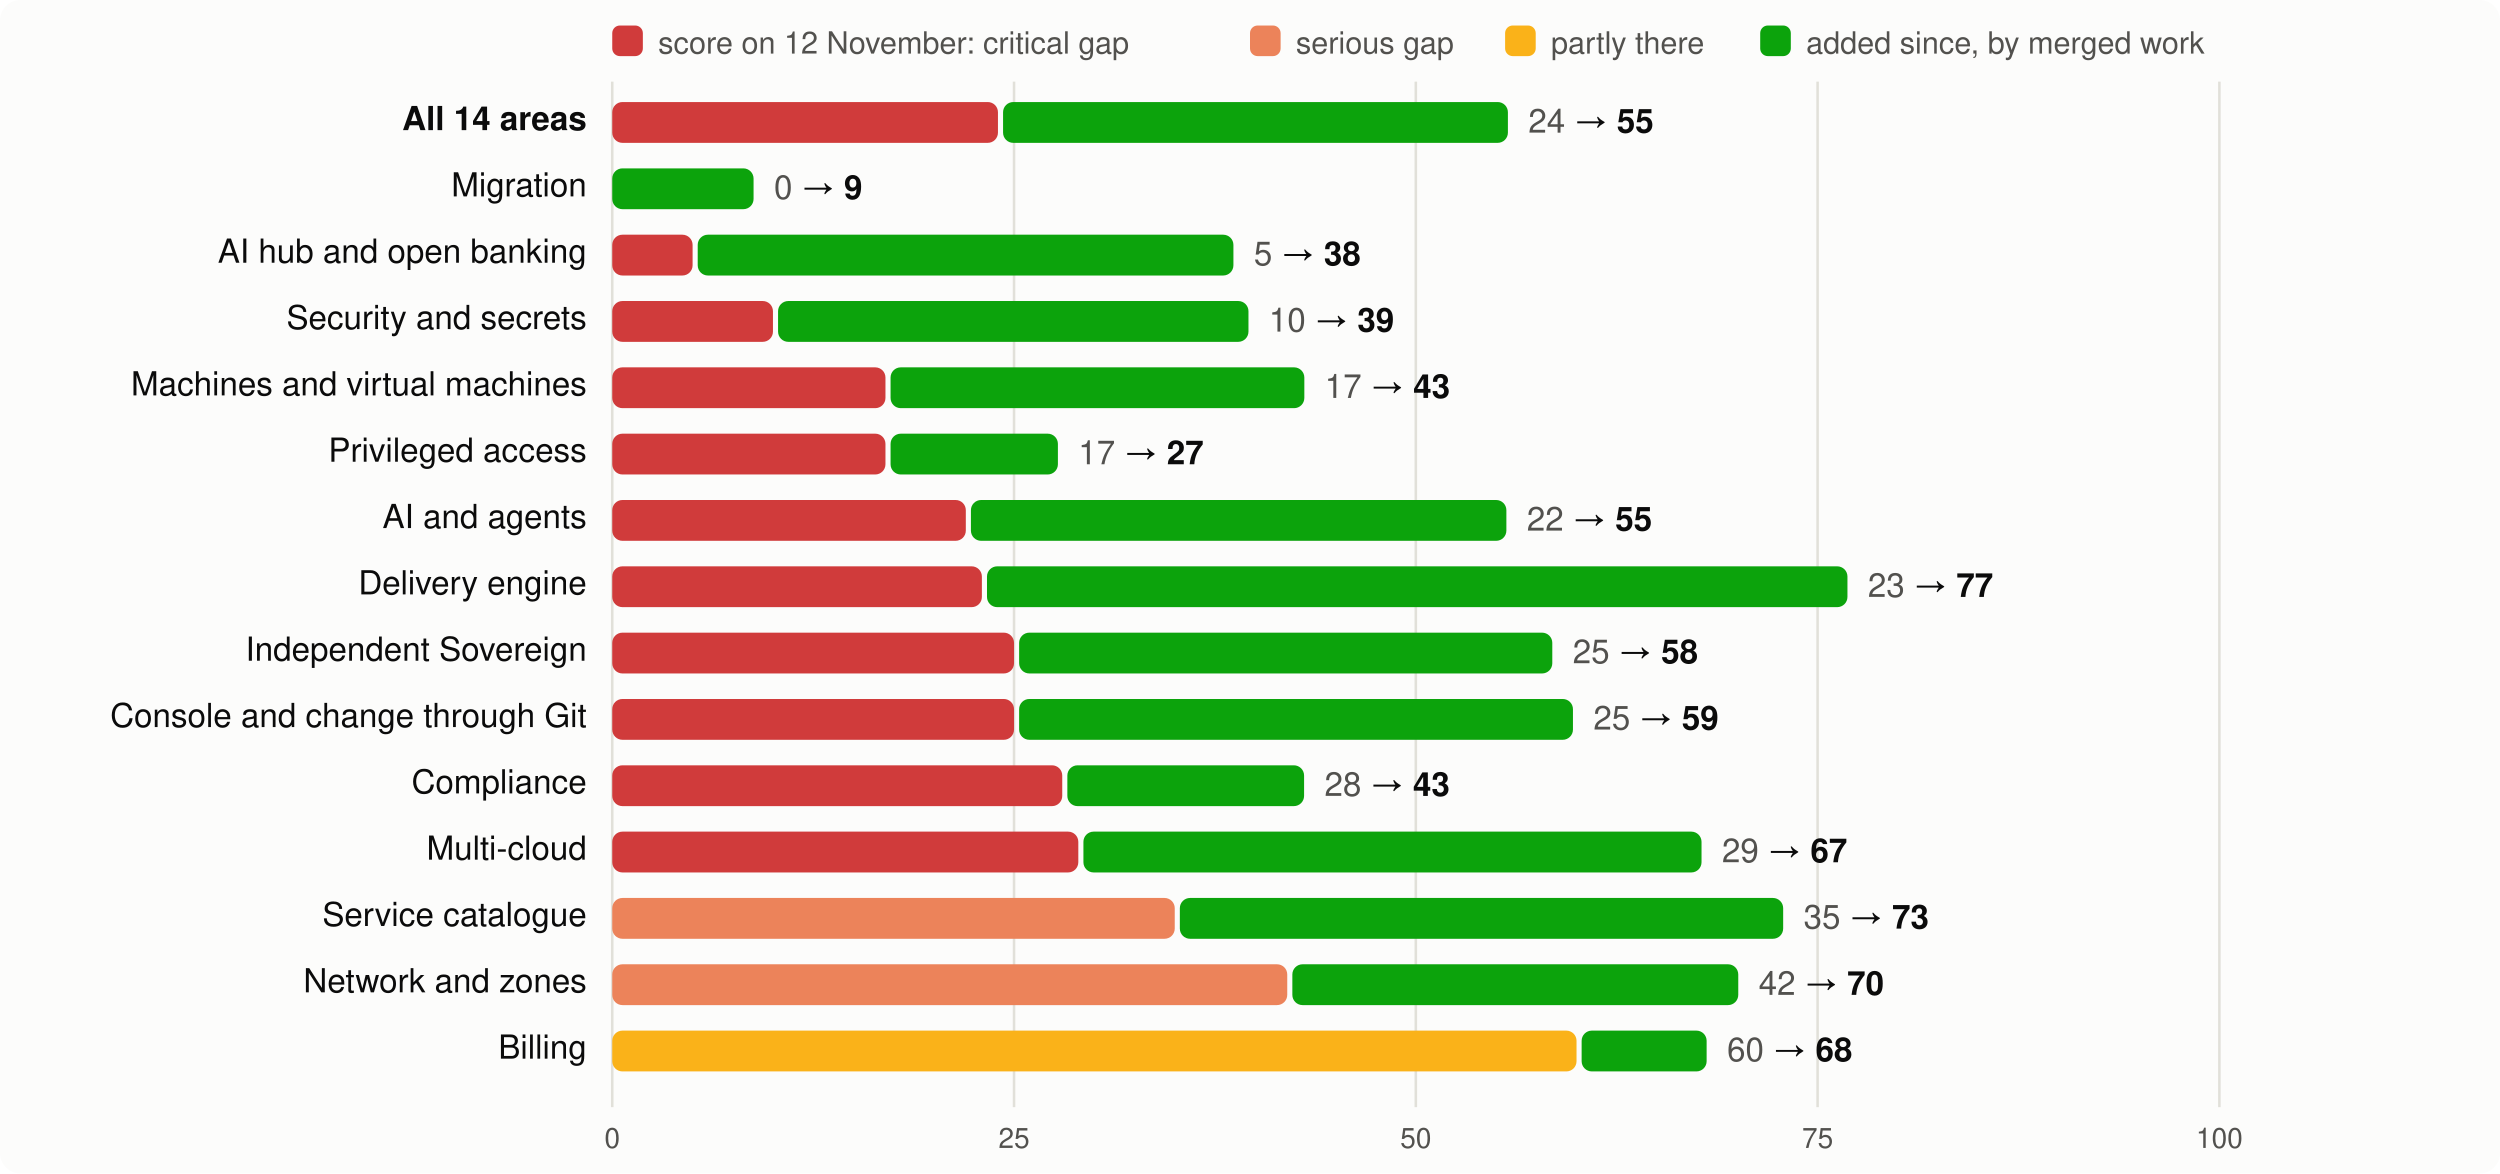
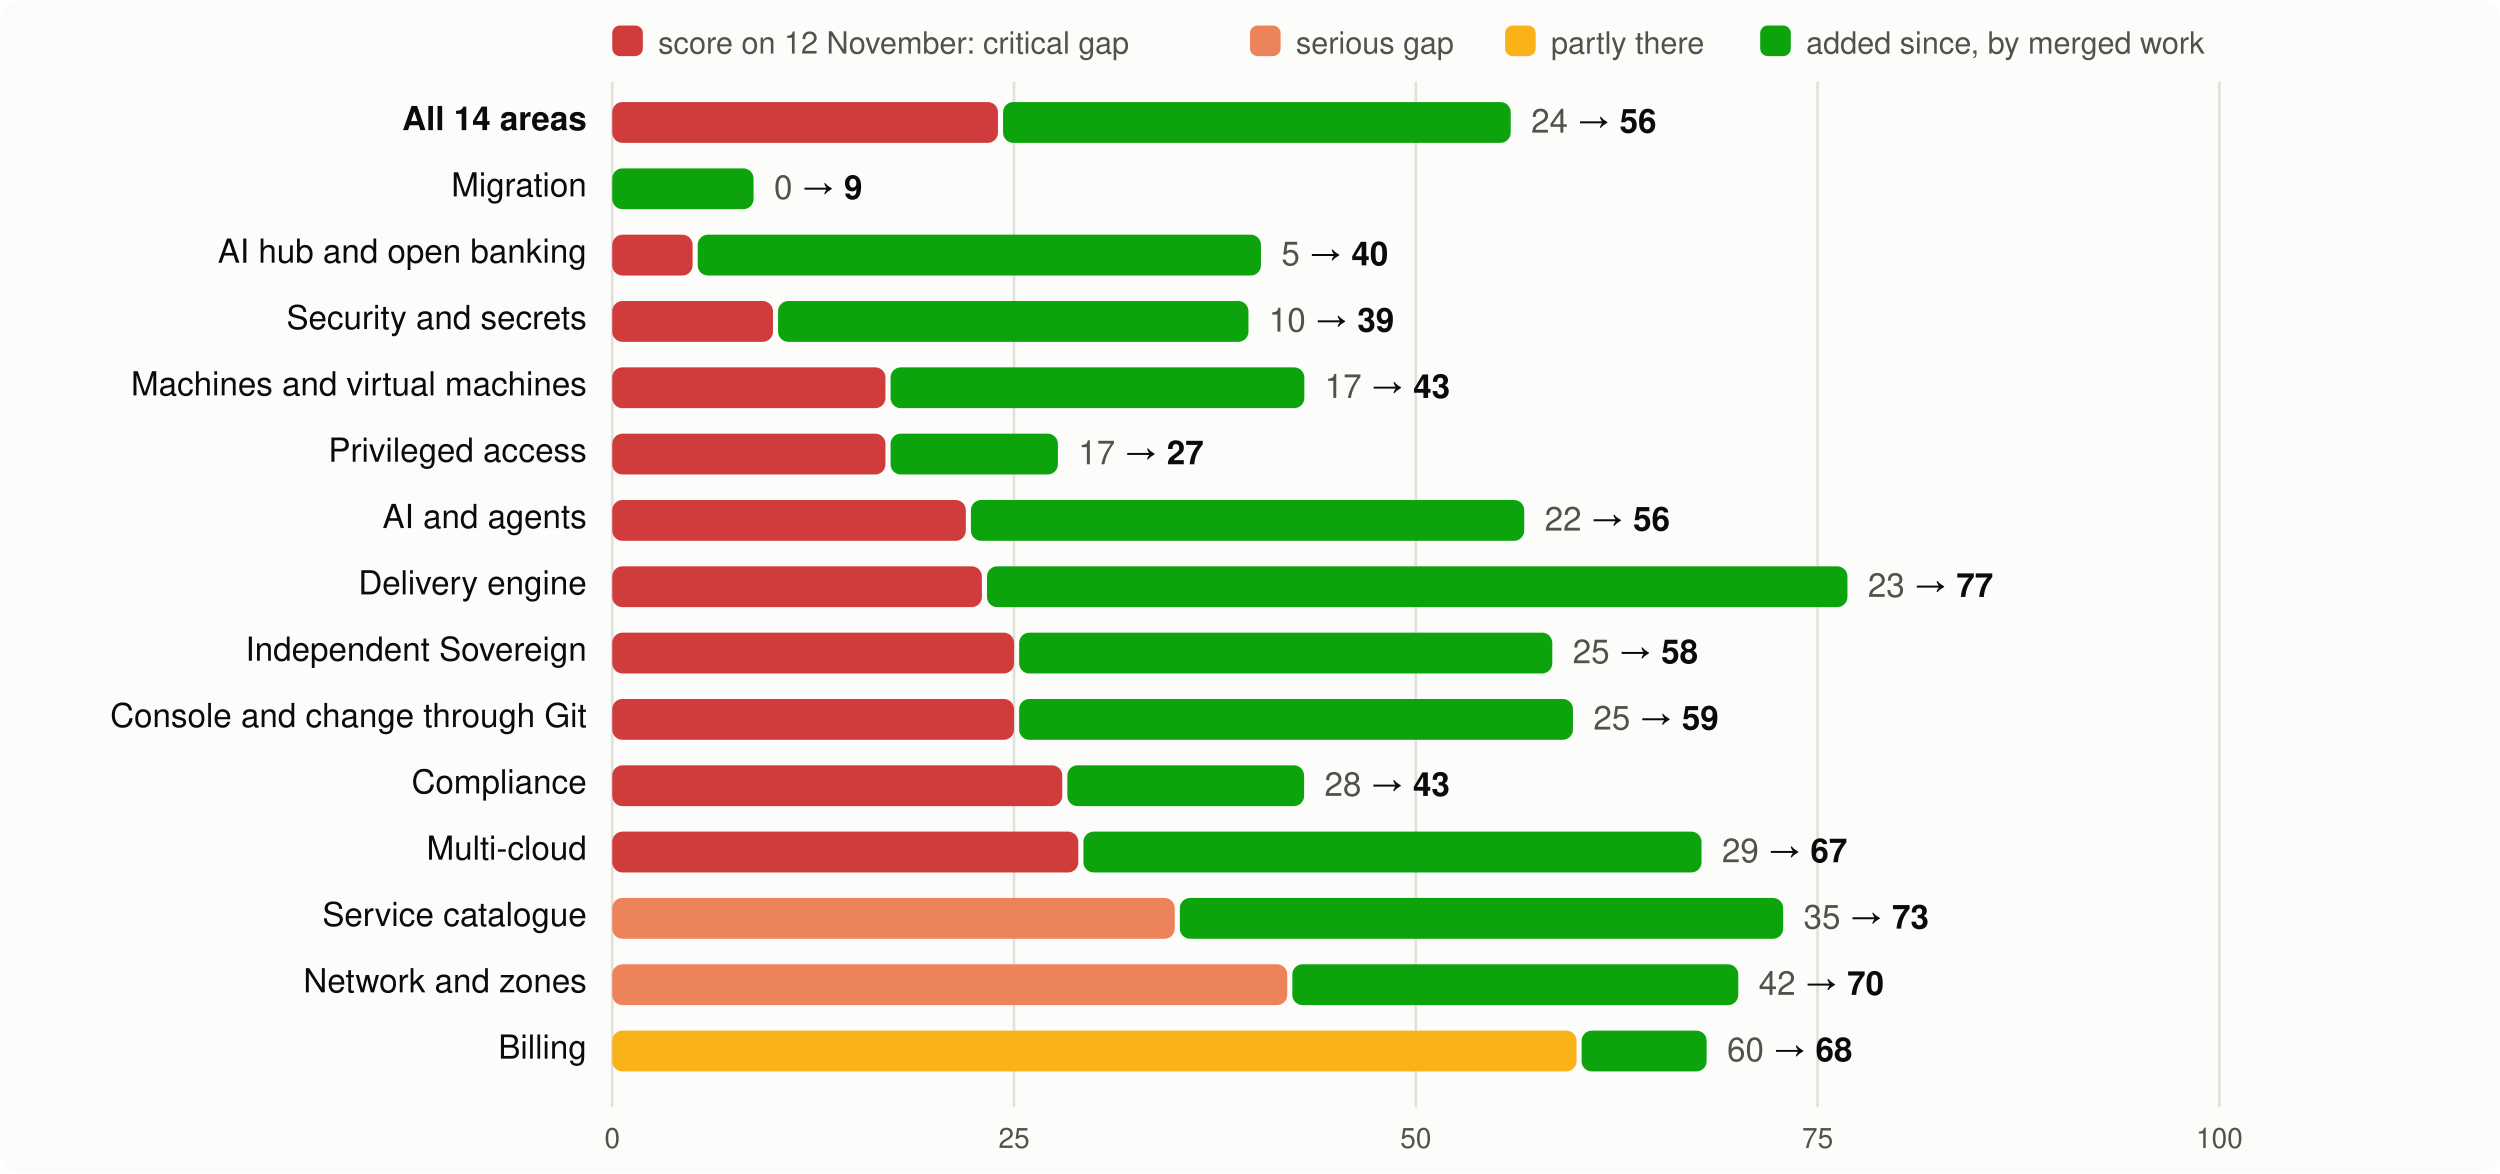
<svg xmlns="http://www.w3.org/2000/svg" viewBox="0 0 980 460" width="980" height="460" font-family="system-ui,-apple-system,Segoe UI,Helvetica,Arial,sans-serif" font-size="13">
  <rect width="980" height="460" rx="8" fill="#fcfcfb" />
  <rect x="240" y="10" width="12" height="12" rx="3" fill="#d03b3b" />
  <text x="258" y="21" fill="#52514e" font-size="12">score on 12 November: critical gap</text>
  <rect x="490" y="10" width="12" height="12" rx="3" fill="#ec835a" />
  <text x="508" y="21" fill="#52514e" font-size="12">serious gap</text>
  <rect x="590" y="10" width="12" height="12" rx="3" fill="#fab219" />
  <text x="608" y="21" fill="#52514e" font-size="12">partly there</text>
  <rect x="690" y="10" width="12" height="12" rx="3" fill="#0ca30c" />
  <text x="708" y="21" fill="#52514e" font-size="12">added since, by merged work</text>
  <line x1="240.0" x2="240.0" y1="32" y2="434" stroke="#e1e0d9" />
  <text x="240.0" y="450" text-anchor="middle" fill="#52514e" font-size="11">0</text>
  <line x1="397.5" x2="397.5" y1="32" y2="434" stroke="#e1e0d9" />
  <text x="397.5" y="450" text-anchor="middle" fill="#52514e" font-size="11">25</text>
  <line x1="555.0" x2="555.0" y1="32" y2="434" stroke="#e1e0d9" />
  <text x="555.0" y="450" text-anchor="middle" fill="#52514e" font-size="11">50</text>
  <line x1="712.5" x2="712.5" y1="32" y2="434" stroke="#e1e0d9" />
  <text x="712.5" y="450" text-anchor="middle" fill="#52514e" font-size="11">75</text>
  <line x1="870.0" x2="870.0" y1="32" y2="434" stroke="#e1e0d9" />
  <text x="870.0" y="450" text-anchor="middle" fill="#52514e" font-size="11">100</text>
  <text x="230" y="51" text-anchor="end" fill="#0b0b0b" font-weight="600">All 14 areas</text>
  <rect x="240" y="40" width="151.2" height="16" rx="4" fill="#d03b3b" />
-   <rect x="393.2" y="40" width="197.9" height="16" rx="4" fill="#0ca30c" />
-   <text x="599.1" y="52" fill="#0b0b0b">
-     <tspan fill="#52514e">24</tspan> → <tspan font-weight="600">55</tspan>
+   <rect x="393.2" y="40" width="199.0" height="16" rx="4" fill="#0ca30c" />
+   <text x="600.2" y="52" fill="#0b0b0b">
+     <tspan fill="#52514e">24</tspan> → <tspan font-weight="600">56</tspan>
  </text>
  <text x="230" y="77" text-anchor="end" fill="#0b0b0b" font-weight="400">Migration</text>
  <rect x="240.0" y="66" width="55.4" height="16" rx="4" fill="#0ca30c" />
  <text x="303.4" y="78" fill="#0b0b0b">
    <tspan fill="#52514e">0</tspan> → <tspan font-weight="600">9</tspan>
  </text>
  <text x="230" y="103" text-anchor="end" fill="#0b0b0b" font-weight="400">AI hub and open banking</text>
  <rect x="240" y="92" width="31.5" height="16" rx="4" fill="#d03b3b" />
-   <rect x="273.5" y="92" width="210.0" height="16" rx="4" fill="#0ca30c" />
-   <text x="491.5" y="104" fill="#0b0b0b">
-     <tspan fill="#52514e">5</tspan> → <tspan font-weight="600">38</tspan>
+   <rect x="273.5" y="92" width="220.8" height="16" rx="4" fill="#0ca30c" />
+   <text x="502.3" y="104" fill="#0b0b0b">
+     <tspan fill="#52514e">5</tspan> → <tspan font-weight="600">40</tspan>
  </text>
  <text x="230" y="129" text-anchor="end" fill="#0b0b0b" font-weight="400">Security and secrets</text>
  <rect x="240" y="118" width="63.0" height="16" rx="4" fill="#d03b3b" />
  <rect x="305.0" y="118" width="184.4" height="16" rx="4" fill="#0ca30c" />
  <text x="497.4" y="130" fill="#0b0b0b">
    <tspan fill="#52514e">10</tspan> → <tspan font-weight="600">39</tspan>
  </text>
  <text x="230" y="155" text-anchor="end" fill="#0b0b0b" font-weight="400">Machines and virtual machines</text>
  <rect x="240" y="144" width="107.1" height="16" rx="4" fill="#d03b3b" />
  <rect x="349.1" y="144" width="162.2" height="16" rx="4" fill="#0ca30c" />
  <text x="519.3" y="156" fill="#0b0b0b">
    <tspan fill="#52514e">17</tspan> → <tspan font-weight="600">43</tspan>
  </text>
  <text x="230" y="181" text-anchor="end" fill="#0b0b0b" font-weight="400">Privileged access</text>
  <rect x="240" y="170" width="107.1" height="16" rx="4" fill="#d03b3b" />
  <rect x="349.1" y="170" width="65.6" height="16" rx="4" fill="#0ca30c" />
  <text x="422.7" y="182" fill="#0b0b0b">
    <tspan fill="#52514e">17</tspan> → <tspan font-weight="600">27</tspan>
  </text>
  <text x="230" y="207" text-anchor="end" fill="#0b0b0b" font-weight="400">AI and agents</text>
  <rect x="240" y="196" width="138.6" height="16" rx="4" fill="#d03b3b" />
-   <rect x="380.6" y="196" width="209.9" height="16" rx="4" fill="#0ca30c" />
-   <text x="598.5" y="208" fill="#0b0b0b">
-     <tspan fill="#52514e">22</tspan> → <tspan font-weight="600">55</tspan>
+   <rect x="380.6" y="196" width="216.9" height="16" rx="4" fill="#0ca30c" />
+   <text x="605.5" y="208" fill="#0b0b0b">
+     <tspan fill="#52514e">22</tspan> → <tspan font-weight="600">56</tspan>
  </text>
  <text x="230" y="233" text-anchor="end" fill="#0b0b0b" font-weight="400">Delivery engine</text>
  <rect x="240" y="222" width="144.9" height="16" rx="4" fill="#d03b3b" />
  <rect x="386.9" y="222" width="337.3" height="16" rx="4" fill="#0ca30c" />
  <text x="732.2" y="234" fill="#0b0b0b">
    <tspan fill="#52514e">23</tspan> → <tspan font-weight="600">77</tspan>
  </text>
  <text x="230" y="259" text-anchor="end" fill="#0b0b0b" font-weight="400">Independent Sovereign</text>
  <rect x="240" y="248" width="157.5" height="16" rx="4" fill="#d03b3b" />
  <rect x="399.5" y="248" width="209.0" height="16" rx="4" fill="#0ca30c" />
  <text x="616.5" y="260" fill="#0b0b0b">
    <tspan fill="#52514e">25</tspan> → <tspan font-weight="600">58</tspan>
  </text>
  <text x="230" y="285" text-anchor="end" fill="#0b0b0b" font-weight="400">Console and change through Git</text>
  <rect x="240" y="274" width="157.5" height="16" rx="4" fill="#d03b3b" />
  <rect x="399.5" y="274" width="217.1" height="16" rx="4" fill="#0ca30c" />
  <text x="624.6" y="286" fill="#0b0b0b">
    <tspan fill="#52514e">25</tspan> → <tspan font-weight="600">59</tspan>
  </text>
  <text x="230" y="311" text-anchor="end" fill="#0b0b0b" font-weight="400">Compliance</text>
  <rect x="240" y="300" width="176.4" height="16" rx="4" fill="#d03b3b" />
  <rect x="418.4" y="300" width="92.8" height="16" rx="4" fill="#0ca30c" />
  <text x="519.2" y="312" fill="#0b0b0b">
    <tspan fill="#52514e">28</tspan> → <tspan font-weight="600">43</tspan>
  </text>
  <text x="230" y="337" text-anchor="end" fill="#0b0b0b" font-weight="400">Multi-cloud</text>
  <rect x="240" y="326" width="182.7" height="16" rx="4" fill="#d03b3b" />
  <rect x="424.7" y="326" width="242.3" height="16" rx="4" fill="#0ca30c" />
  <text x="675.0" y="338" fill="#0b0b0b">
    <tspan fill="#52514e">29</tspan> → <tspan font-weight="600">67</tspan>
  </text>
  <text x="230" y="363" text-anchor="end" fill="#0b0b0b" font-weight="400">Service catalogue</text>
  <rect x="240" y="352" width="220.5" height="16" rx="4" fill="#ec835a" />
  <rect x="462.5" y="352" width="236.5" height="16" rx="4" fill="#0ca30c" />
  <text x="707.0" y="364" fill="#0b0b0b">
    <tspan fill="#52514e">35</tspan> → <tspan font-weight="600">73</tspan>
  </text>
  <text x="230" y="389" text-anchor="end" fill="#0b0b0b" font-weight="400">Network and zones</text>
  <rect x="240" y="378" width="264.6" height="16" rx="4" fill="#ec835a" />
  <rect x="506.6" y="378" width="174.8" height="16" rx="4" fill="#0ca30c" />
  <text x="689.4" y="390" fill="#0b0b0b">
    <tspan fill="#52514e">42</tspan> → <tspan font-weight="600">70</tspan>
  </text>
  <text x="230" y="415" text-anchor="end" fill="#0b0b0b" font-weight="400">Billing</text>
  <rect x="240" y="404" width="378.0" height="16" rx="4" fill="#fab219" />
  <rect x="620.0" y="404" width="49.0" height="16" rx="4" fill="#0ca30c" />
  <text x="677.0" y="416" fill="#0b0b0b">
    <tspan fill="#52514e">60</tspan> → <tspan font-weight="600">68</tspan>
  </text>
</svg>
